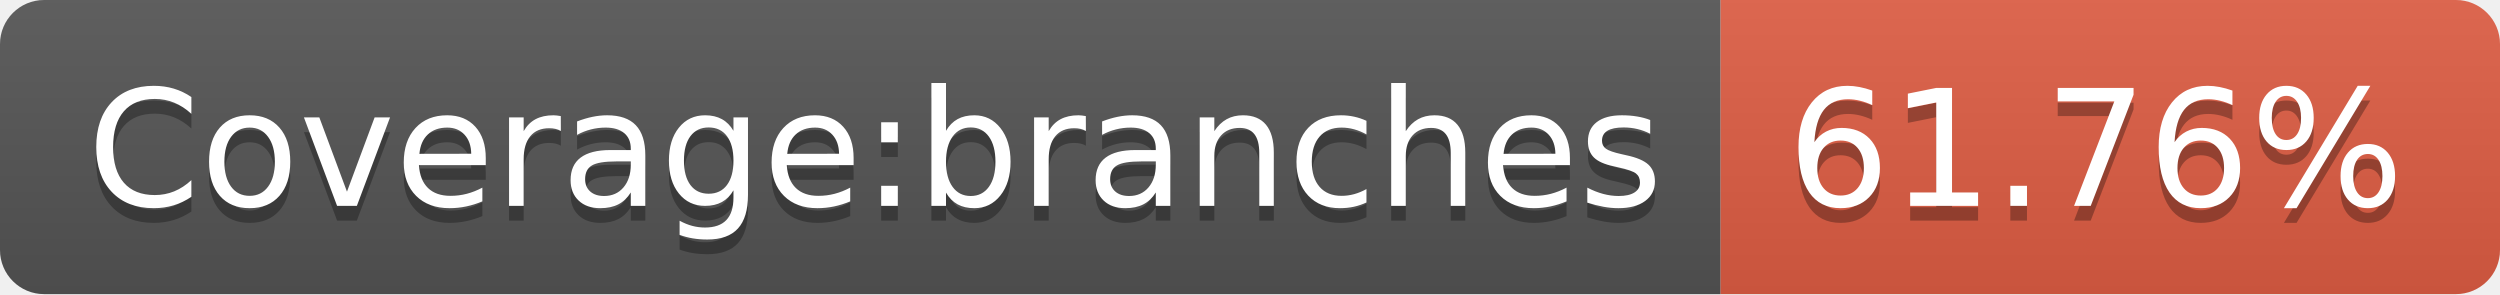
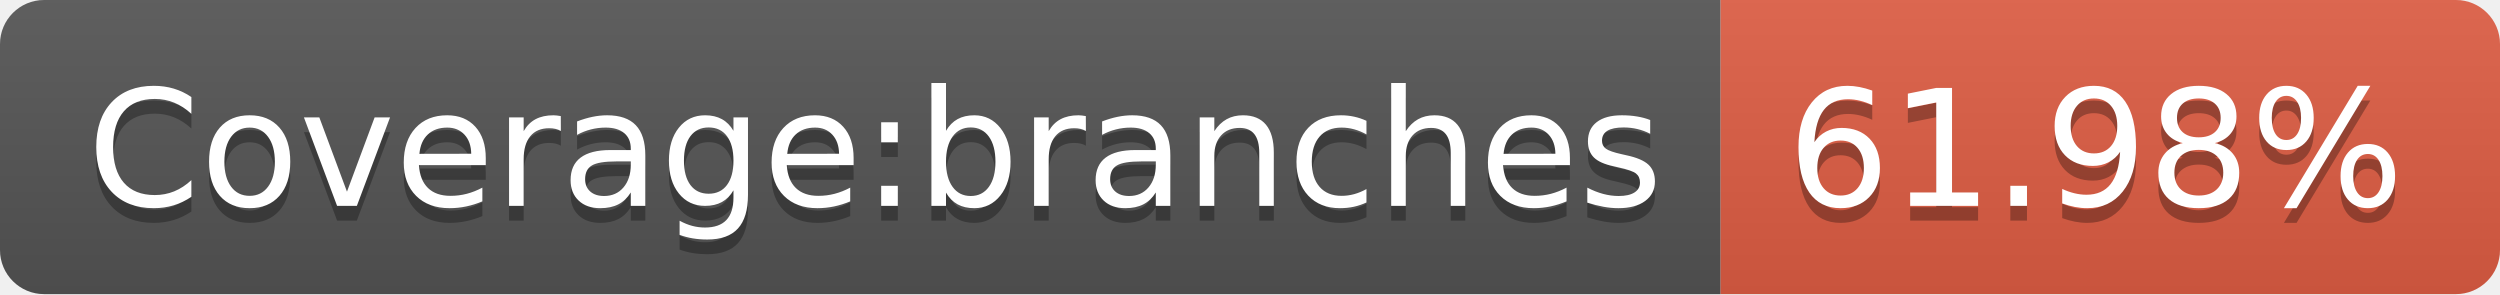
- <svg xmlns="http://www.w3.org/2000/svg" width="170" height="20" role="img" aria-label="Coverage:branches: 61.76%">
+ <svg xmlns="http://www.w3.org/2000/svg" width="170" height="20" role="img" aria-label="Coverage:branches: 61.98%">
  <linearGradient id="s" x2="0" y2="100%">
    <stop offset="0" stop-color="#bbb" stop-opacity=".1" />
    <stop offset="1" stop-opacity=".1" />
  </linearGradient>
  <clipPath id="r">
    <rect width="170" height="20" rx="3" fill="#fff" />
  </clipPath>
  <g clip-path="url(#r)">
    <rect width="117" height="20" fill="#555" />
    <rect x="117" width="53" height="20" fill="#e05d44" />
    <rect width="170" height="20" fill="url(#s)" />
  </g>
  <g fill="#fff" text-anchor="middle" font-family="Verdana,Geneva,DejaVu Sans,sans-serif" text-rendering="geometricPrecision" font-size="110">
    <text aria-hidden="true" x="595" y="150" fill="#010101" fill-opacity=".3" transform="scale(.1)" textLength="1070">Coverage:branches</text>
    <text x="595" y="140" transform="scale(.1)" fill="#fff" textLength="1070">Coverage:branches</text>
-     <text aria-hidden="true" x="1425" y="150" fill="#010101" fill-opacity=".3" transform="scale(.1)" textLength="430">61.76%</text>
-     <text x="1425" y="140" transform="scale(.1)" fill="#fff" textLength="430">61.76%</text>
+     <text aria-hidden="true" x="1425" y="150" fill="#010101" fill-opacity=".3" transform="scale(.1)" textLength="430">61.98%</text>
+     <text x="1425" y="140" transform="scale(.1)" fill="#fff" textLength="430">61.98%</text>
  </g>
</svg>
